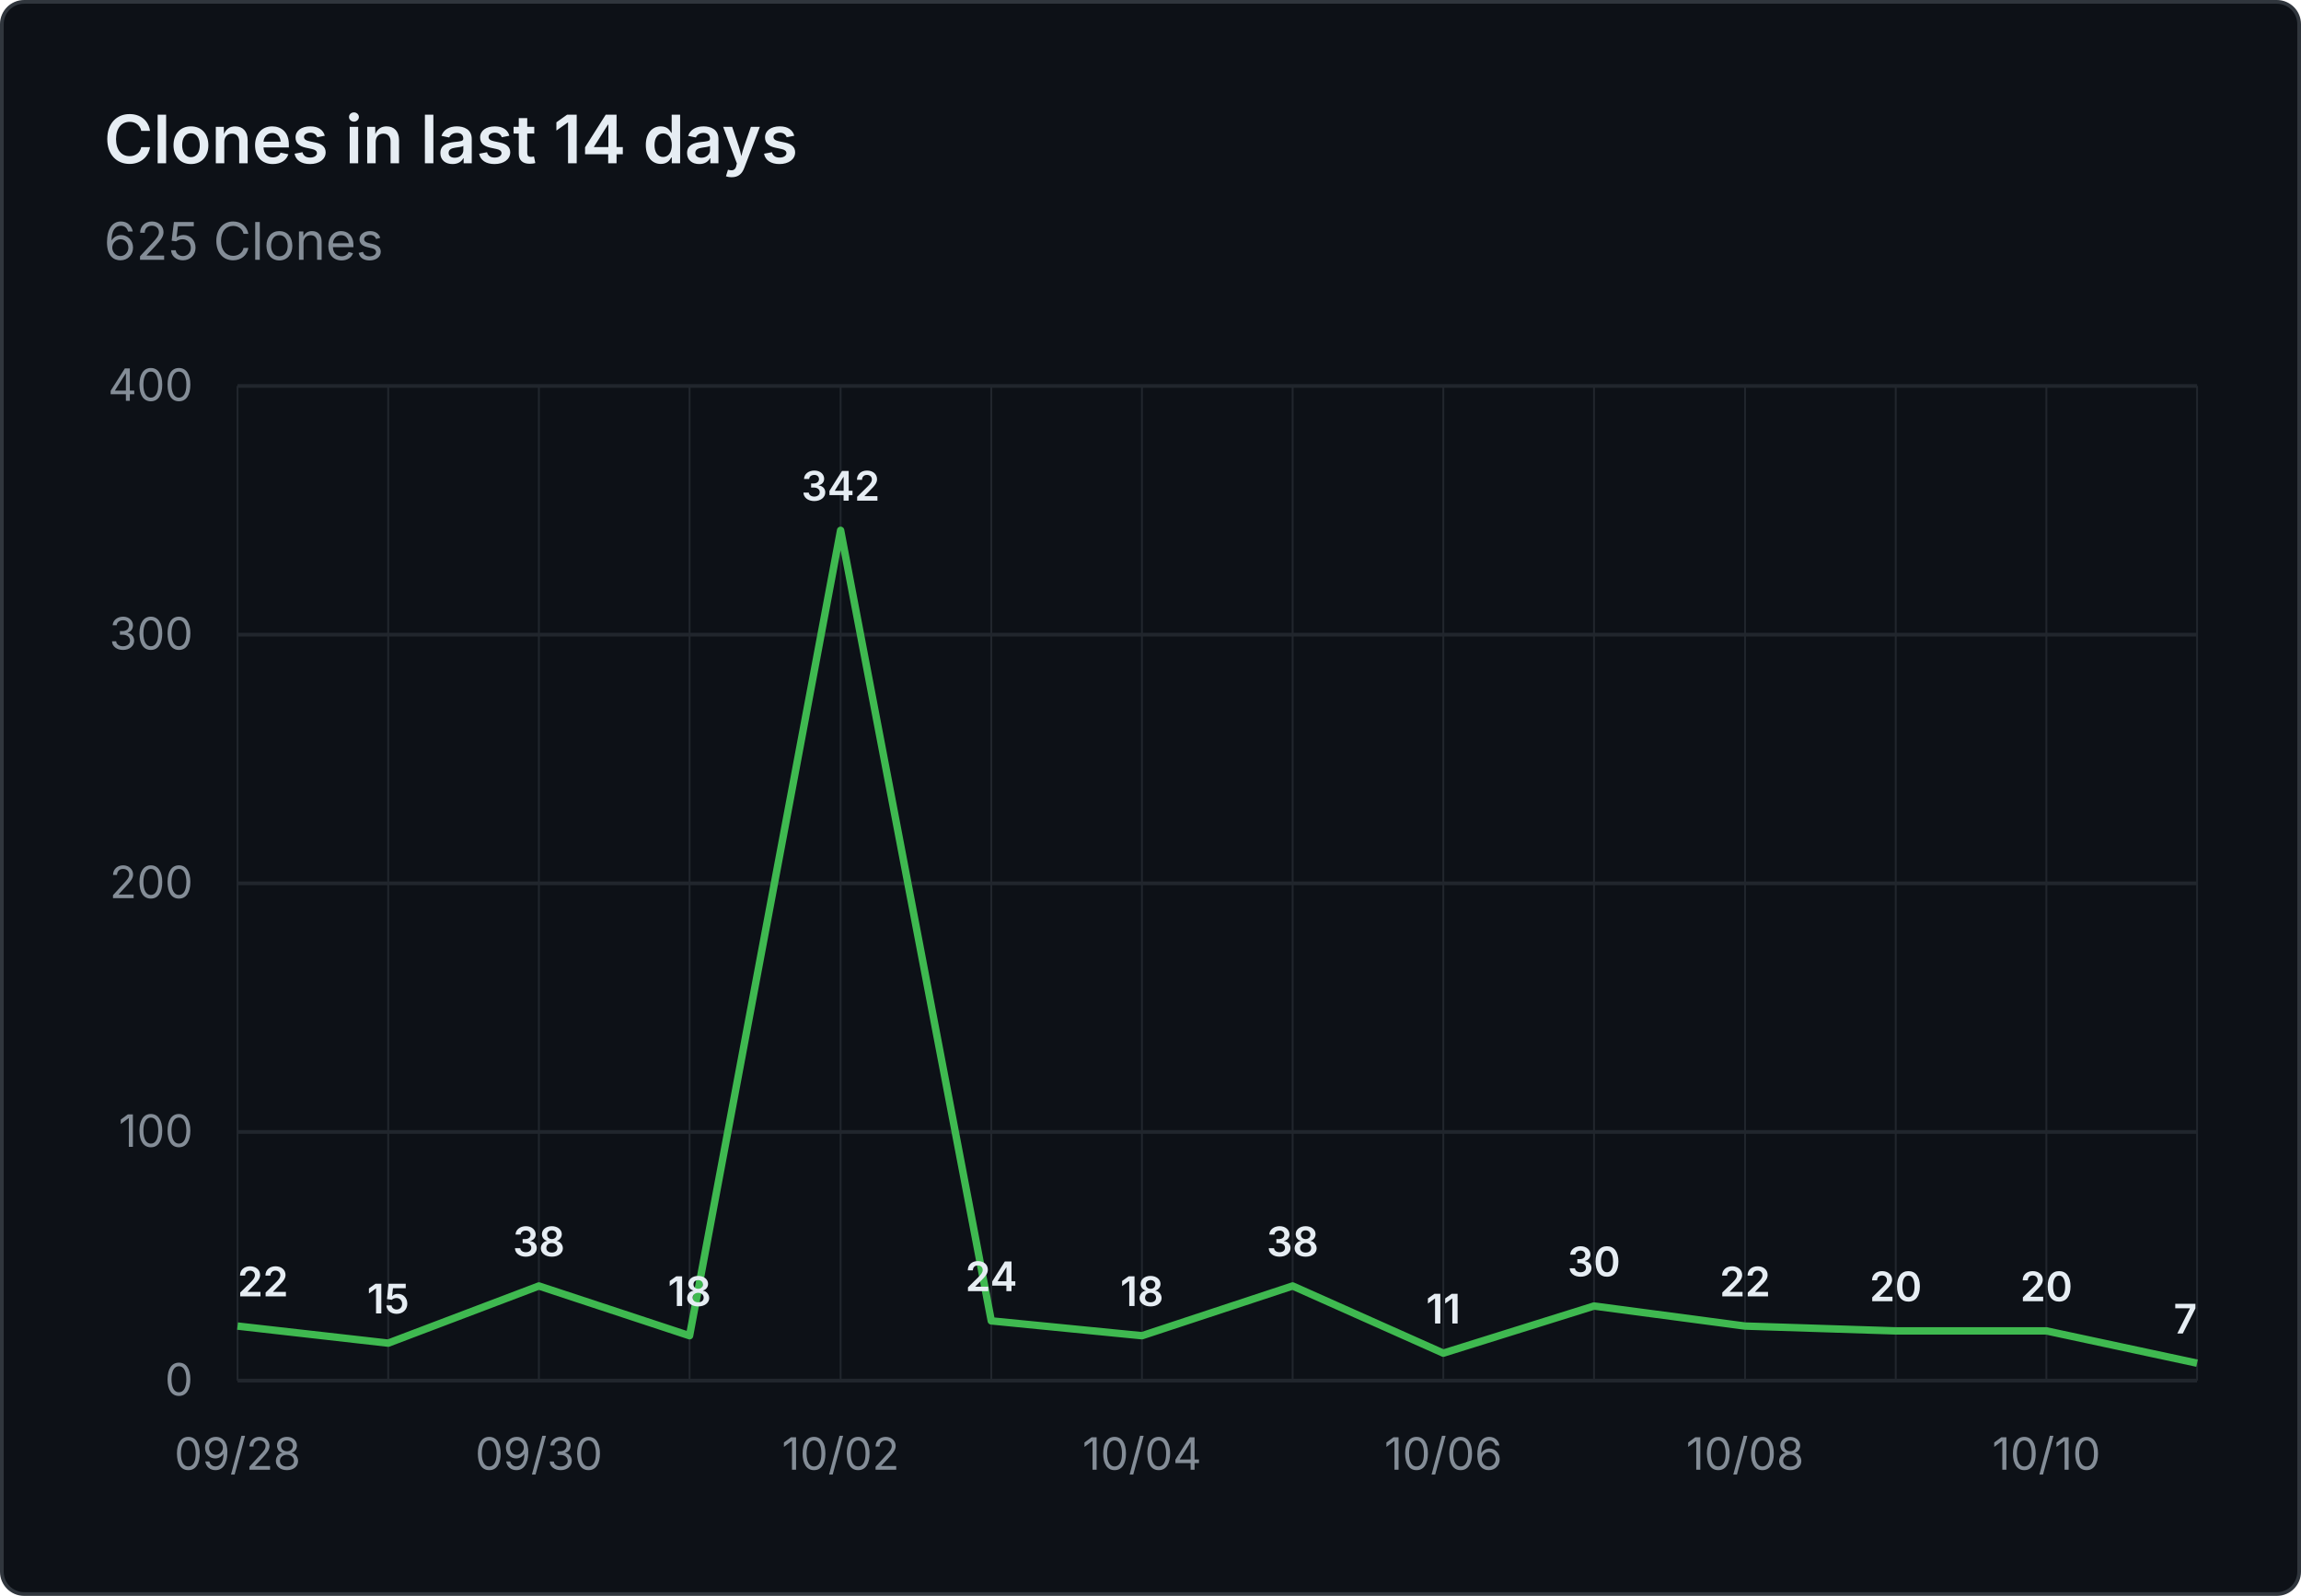
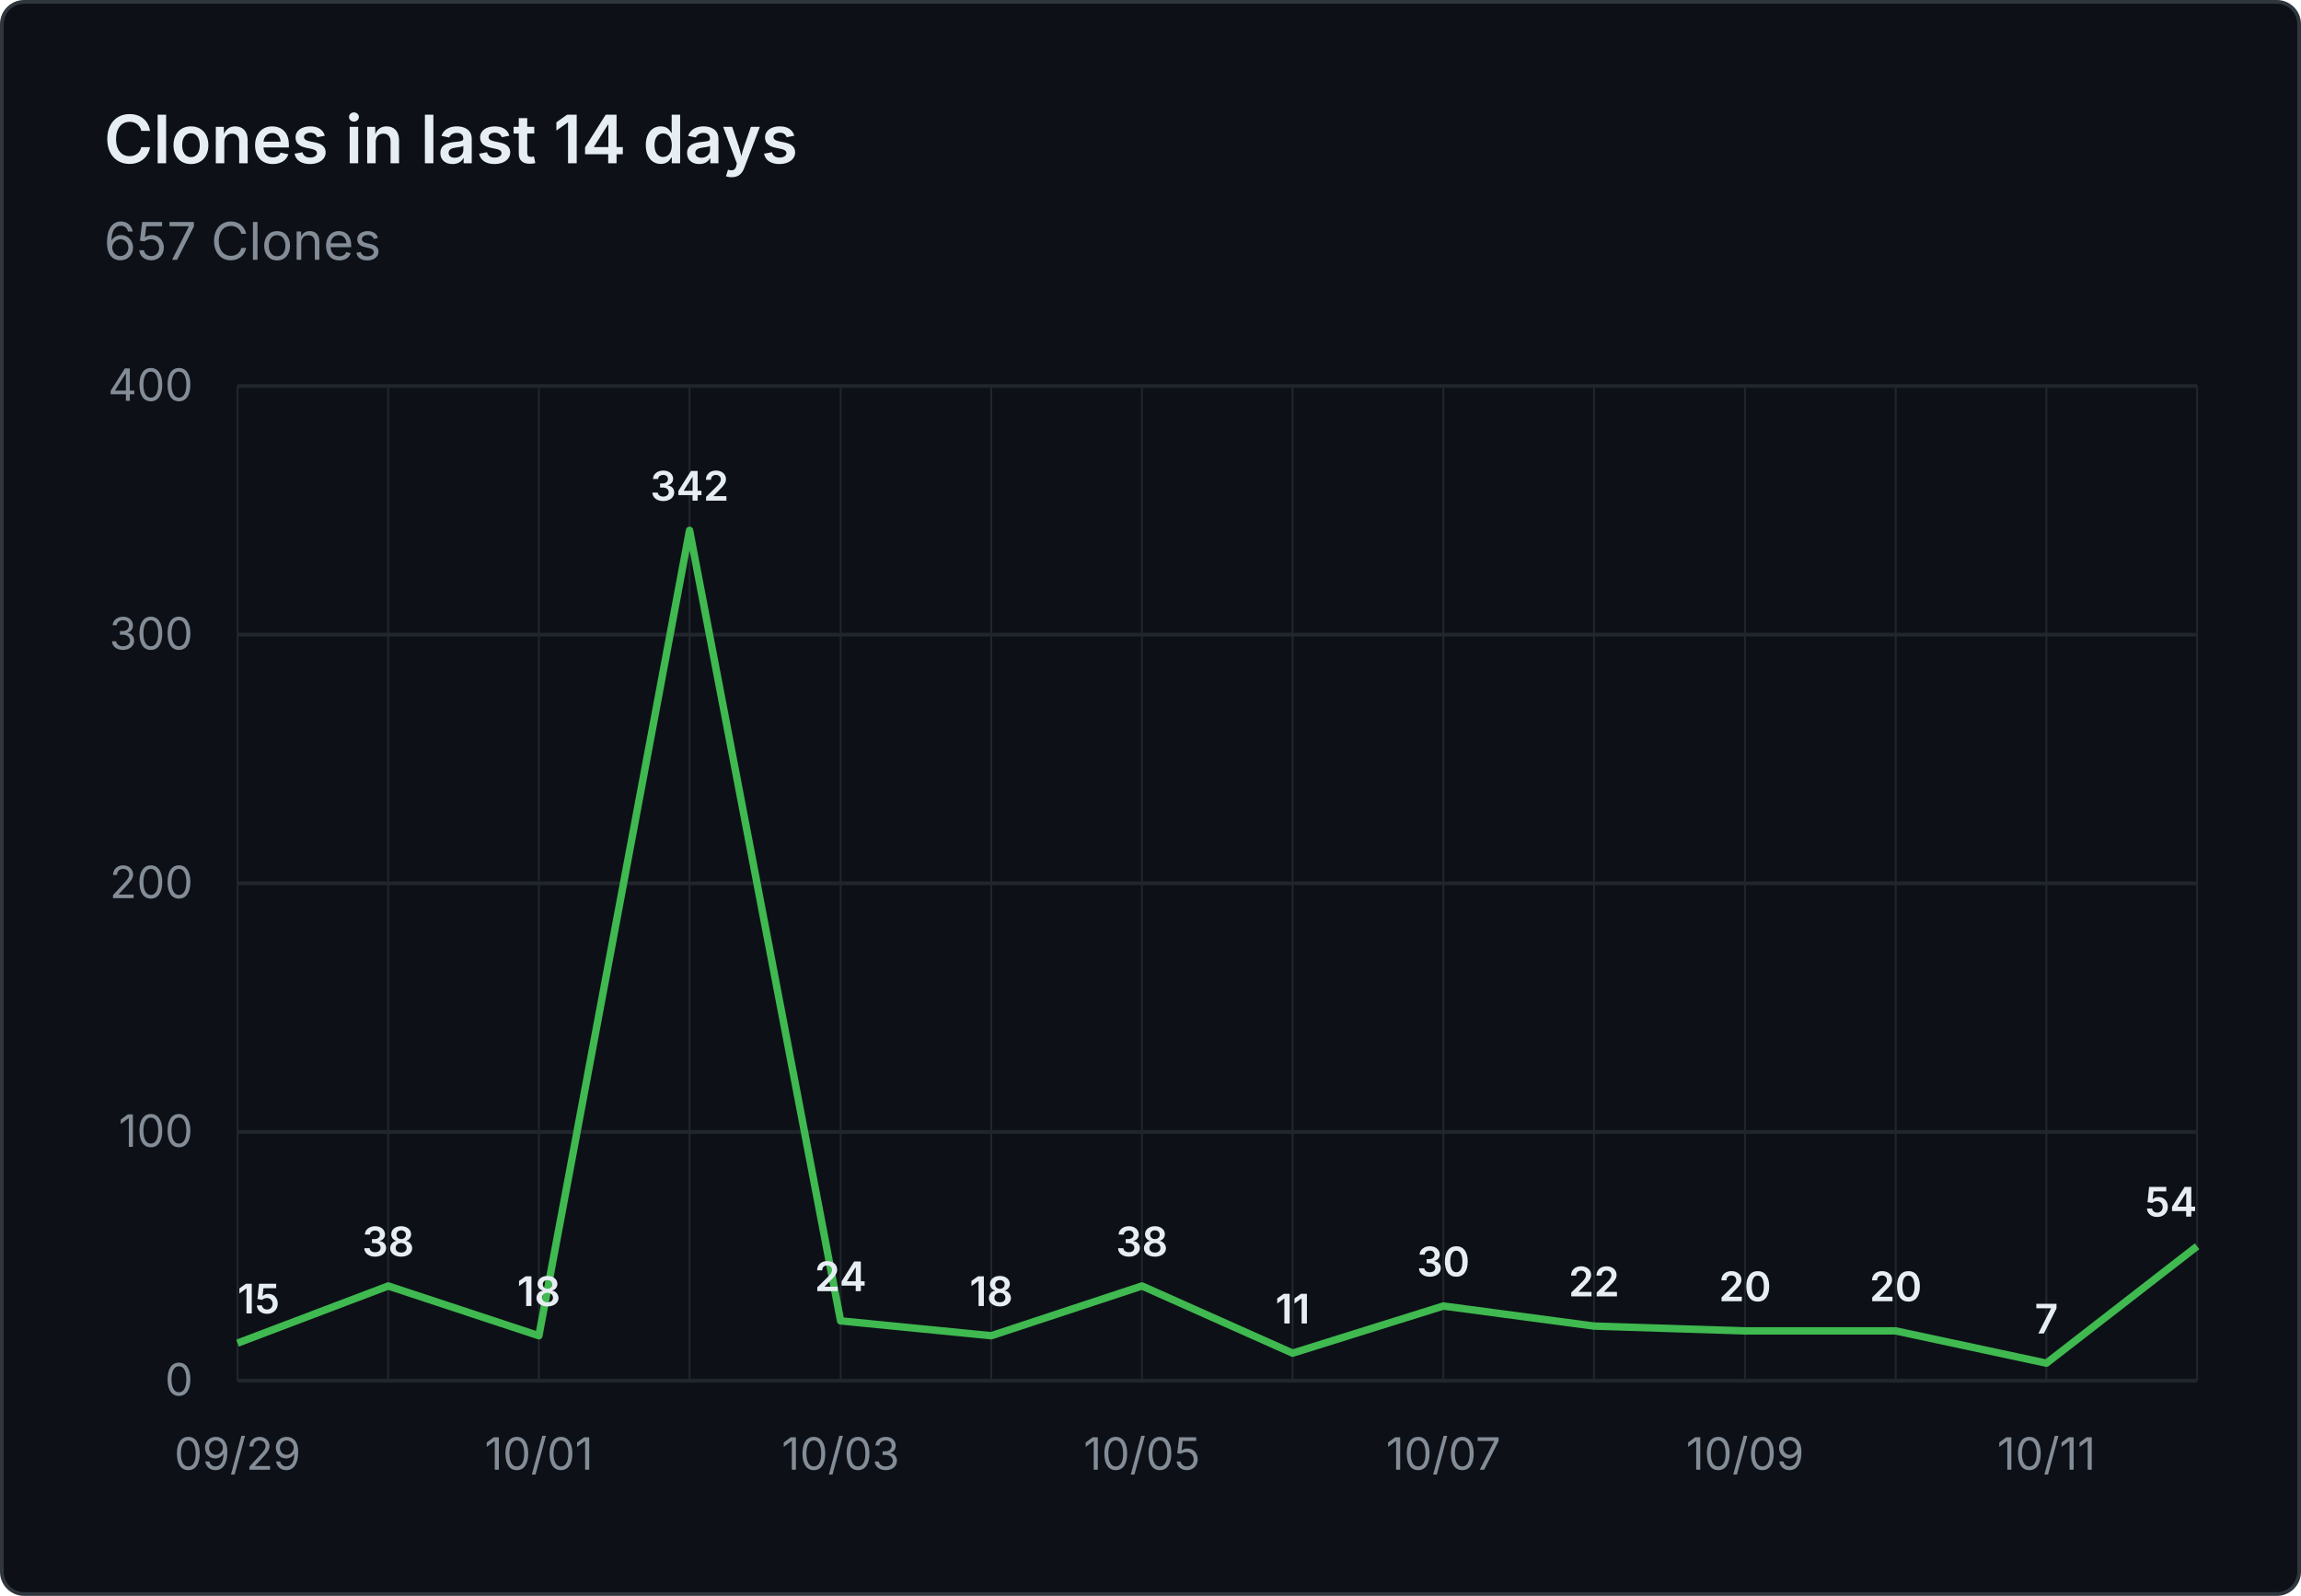
- <svg xmlns="http://www.w3.org/2000/svg" viewBox="0 0 620 430" width="620" height="430" role="img" aria-label="Clones in last 14 days: 625 Clones">
+ <svg xmlns="http://www.w3.org/2000/svg" viewBox="0 0 620 430" width="620" height="430" role="img" aria-label="Clones in last 14 days: 657 Clones">
  <rect x="0.5" y="0.5" width="619" height="429" fill="#0d1117" stroke="#30363d" rx="6" />
  <g font-family="system-ui, -apple-system, 'Segoe UI', sans-serif">
    <text x="28" y="44" fill="#e6edf3" font-size="18" font-weight="600">Clones in last 14 days</text>
-     <text x="28" y="70" fill="#848d97" font-size="14">625 Clones</text>
+     <text x="28" y="70" fill="#848d97" font-size="14">657 Clones</text>
    <line x1="64" y1="372.0" x2="592" y2="372.0" stroke="#21262d" stroke-width="1" />
    <text x="52" y="376.0" text-anchor="end" fill="#848d97" font-size="12">0</text>
    <line x1="64" y1="305.0" x2="592" y2="305.0" stroke="#21262d" stroke-width="1" />
    <text x="52" y="309.0" text-anchor="end" fill="#848d97" font-size="12">100</text>
    <line x1="64" y1="238.0" x2="592" y2="238.0" stroke="#21262d" stroke-width="1" />
    <text x="52" y="242.0" text-anchor="end" fill="#848d97" font-size="12">200</text>
    <line x1="64" y1="171.0" x2="592" y2="171.0" stroke="#21262d" stroke-width="1" />
    <text x="52" y="175.0" text-anchor="end" fill="#848d97" font-size="12">300</text>
    <line x1="64" y1="104.0" x2="592" y2="104.0" stroke="#21262d" stroke-width="1" />
    <text x="52" y="108.0" text-anchor="end" fill="#848d97" font-size="12">400</text>
    <line x1="64.0" y1="104" x2="64.0" y2="372" stroke="#21262d" stroke-width="0.5" />
    <line x1="104.6" y1="104" x2="104.6" y2="372" stroke="#21262d" stroke-width="0.5" />
    <line x1="145.2" y1="104" x2="145.2" y2="372" stroke="#21262d" stroke-width="0.5" />
    <line x1="185.8" y1="104" x2="185.8" y2="372" stroke="#21262d" stroke-width="0.5" />
    <line x1="226.5" y1="104" x2="226.5" y2="372" stroke="#21262d" stroke-width="0.5" />
    <line x1="267.1" y1="104" x2="267.1" y2="372" stroke="#21262d" stroke-width="0.5" />
    <line x1="307.7" y1="104" x2="307.7" y2="372" stroke="#21262d" stroke-width="0.5" />
    <line x1="348.3" y1="104" x2="348.3" y2="372" stroke="#21262d" stroke-width="0.5" />
    <line x1="388.9" y1="104" x2="388.9" y2="372" stroke="#21262d" stroke-width="0.5" />
    <line x1="429.5" y1="104" x2="429.5" y2="372" stroke="#21262d" stroke-width="0.5" />
    <line x1="470.2" y1="104" x2="470.2" y2="372" stroke="#21262d" stroke-width="0.5" />
    <line x1="510.8" y1="104" x2="510.8" y2="372" stroke="#21262d" stroke-width="0.5" />
    <line x1="551.4" y1="104" x2="551.4" y2="372" stroke="#21262d" stroke-width="0.5" />
    <line x1="592.0" y1="104" x2="592.0" y2="372" stroke="#21262d" stroke-width="0.5" />
-     <text x="64.0" y="396" text-anchor="middle" fill="#848d97" font-size="12">09/28</text>
-     <text x="145.2" y="396" text-anchor="middle" fill="#848d97" font-size="12">09/30</text>
-     <text x="226.5" y="396" text-anchor="middle" fill="#848d97" font-size="12">10/02</text>
-     <text x="307.7" y="396" text-anchor="middle" fill="#848d97" font-size="12">10/04</text>
-     <text x="388.9" y="396" text-anchor="middle" fill="#848d97" font-size="12">10/06</text>
-     <text x="470.2" y="396" text-anchor="middle" fill="#848d97" font-size="12">10/08</text>
-     <text x="551.4" y="396" text-anchor="middle" fill="#848d97" font-size="12">10/10</text>
-     <path d="M 64.0 357.3 L 104.6 361.9 L 145.2 346.5 L 185.8 359.9 L 226.5 142.9 L 267.1 355.9 L 307.7 359.9 L 348.3 346.5 L 388.9 364.6 L 429.5 351.9 L 470.2 357.3 L 510.8 358.6 L 551.4 358.6 L 592.0 367.3" fill="none" stroke="#3fb950" stroke-width="2" stroke-linejoin="round" />
-     <text x="64.0" y="349.3" text-anchor="start" fill="#e6edf3" font-size="11" font-weight="600">22</text>
-     <text x="104.6" y="353.9" text-anchor="middle" fill="#e6edf3" font-size="11" font-weight="600">15</text>
-     <text x="145.2" y="338.5" text-anchor="middle" fill="#e6edf3" font-size="11" font-weight="600">38</text>
-     <text x="185.8" y="351.9" text-anchor="middle" fill="#e6edf3" font-size="11" font-weight="600">18</text>
-     <text x="226.5" y="134.9" text-anchor="middle" fill="#e6edf3" font-size="11" font-weight="600">342</text>
-     <text x="267.1" y="347.9" text-anchor="middle" fill="#e6edf3" font-size="11" font-weight="600">24</text>
-     <text x="307.7" y="351.9" text-anchor="middle" fill="#e6edf3" font-size="11" font-weight="600">18</text>
-     <text x="348.3" y="338.5" text-anchor="middle" fill="#e6edf3" font-size="11" font-weight="600">38</text>
-     <text x="388.9" y="356.6" text-anchor="middle" fill="#e6edf3" font-size="11" font-weight="600">11</text>
-     <text x="429.5" y="343.9" text-anchor="middle" fill="#e6edf3" font-size="11" font-weight="600">30</text>
-     <text x="470.2" y="349.3" text-anchor="middle" fill="#e6edf3" font-size="11" font-weight="600">22</text>
+     <text x="64.0" y="396" text-anchor="middle" fill="#848d97" font-size="12">09/29</text>
+     <text x="145.2" y="396" text-anchor="middle" fill="#848d97" font-size="12">10/01</text>
+     <text x="226.5" y="396" text-anchor="middle" fill="#848d97" font-size="12">10/03</text>
+     <text x="307.7" y="396" text-anchor="middle" fill="#848d97" font-size="12">10/05</text>
+     <text x="388.9" y="396" text-anchor="middle" fill="#848d97" font-size="12">10/07</text>
+     <text x="470.2" y="396" text-anchor="middle" fill="#848d97" font-size="12">10/09</text>
+     <text x="551.4" y="396" text-anchor="middle" fill="#848d97" font-size="12">10/11</text>
+     <path d="M 64.0 361.9 L 104.6 346.5 L 145.2 359.9 L 185.8 142.9 L 226.5 355.9 L 267.1 359.9 L 307.7 346.5 L 348.3 364.6 L 388.9 351.9 L 429.5 357.3 L 470.2 358.6 L 510.8 358.6 L 551.4 367.3 L 592.0 335.8" fill="none" stroke="#3fb950" stroke-width="2" stroke-linejoin="round" />
+     <text x="64.0" y="353.9" text-anchor="start" fill="#e6edf3" font-size="11" font-weight="600">15</text>
+     <text x="104.6" y="338.5" text-anchor="middle" fill="#e6edf3" font-size="11" font-weight="600">38</text>
+     <text x="145.2" y="351.9" text-anchor="middle" fill="#e6edf3" font-size="11" font-weight="600">18</text>
+     <text x="185.8" y="134.9" text-anchor="middle" fill="#e6edf3" font-size="11" font-weight="600">342</text>
+     <text x="226.5" y="347.9" text-anchor="middle" fill="#e6edf3" font-size="11" font-weight="600">24</text>
+     <text x="267.1" y="351.9" text-anchor="middle" fill="#e6edf3" font-size="11" font-weight="600">18</text>
+     <text x="307.7" y="338.5" text-anchor="middle" fill="#e6edf3" font-size="11" font-weight="600">38</text>
+     <text x="348.3" y="356.6" text-anchor="middle" fill="#e6edf3" font-size="11" font-weight="600">11</text>
+     <text x="388.9" y="343.9" text-anchor="middle" fill="#e6edf3" font-size="11" font-weight="600">30</text>
+     <text x="429.5" y="349.3" text-anchor="middle" fill="#e6edf3" font-size="11" font-weight="600">22</text>
+     <text x="470.2" y="350.6" text-anchor="middle" fill="#e6edf3" font-size="11" font-weight="600">20</text>
    <text x="510.8" y="350.6" text-anchor="middle" fill="#e6edf3" font-size="11" font-weight="600">20</text>
-     <text x="551.4" y="350.6" text-anchor="middle" fill="#e6edf3" font-size="11" font-weight="600">20</text>
-     <text x="592.0" y="359.3" text-anchor="end" fill="#e6edf3" font-size="11" font-weight="600">7</text>
+     <text x="551.4" y="359.3" text-anchor="middle" fill="#e6edf3" font-size="11" font-weight="600">7</text>
+     <text x="592.0" y="327.8" text-anchor="end" fill="#e6edf3" font-size="11" font-weight="600">54</text>
  </g>
</svg>
